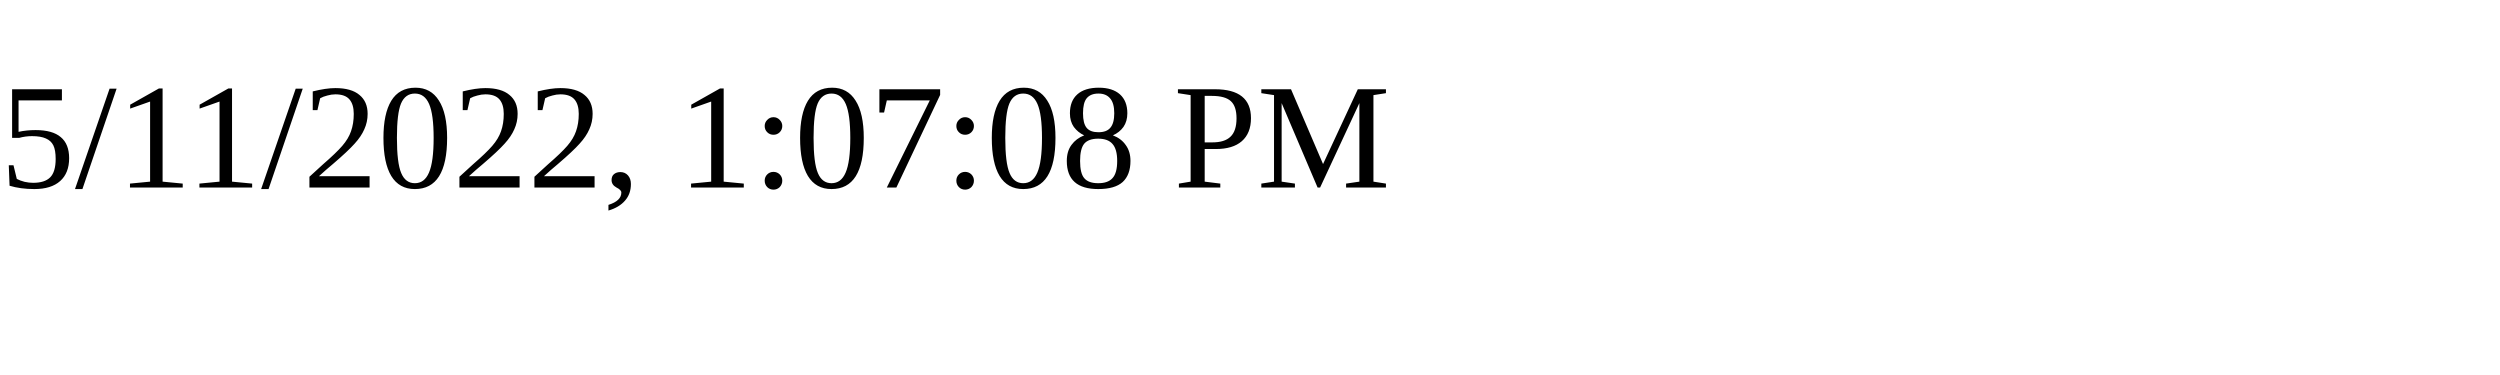
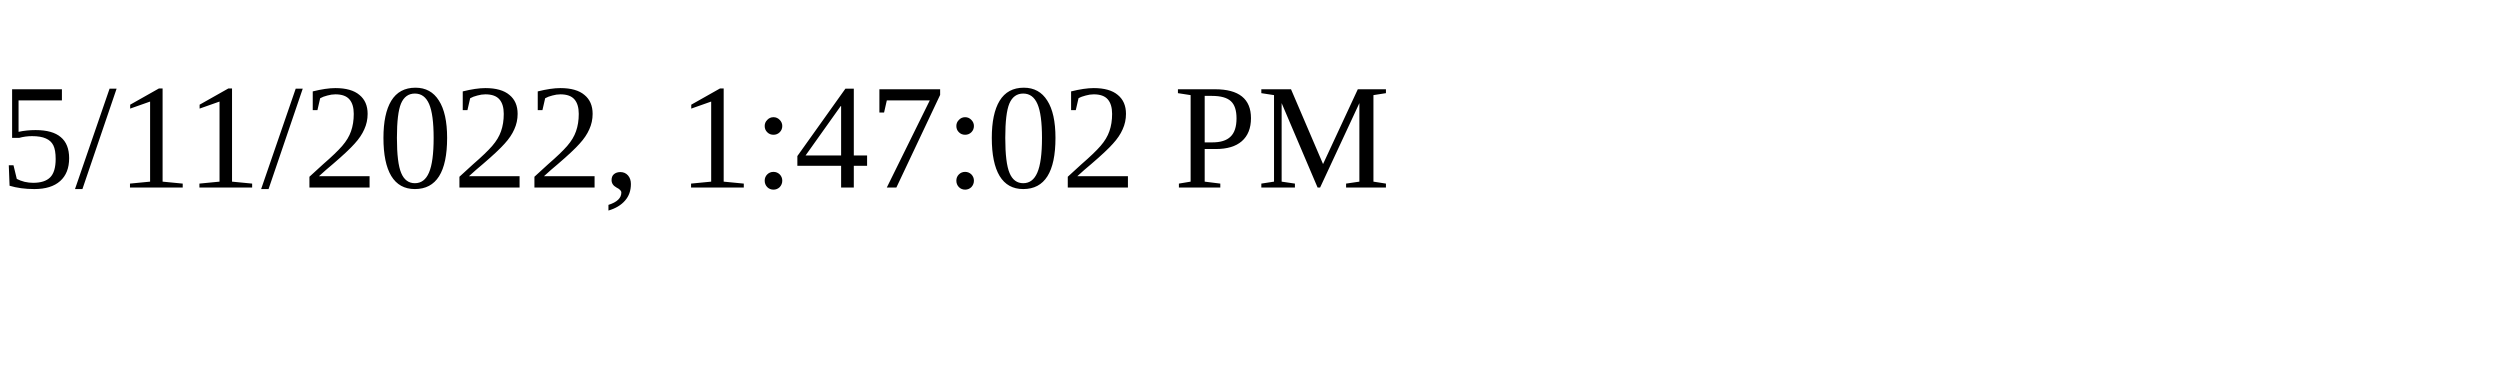
<svg xmlns="http://www.w3.org/2000/svg" height="30" width="200">
-   <text x="0" y="15">5/11/2022, 1:07:08 PM</text>
+   <text x="0" y="15">5/11/2022, 1:47:02 PM</text>
</svg>
